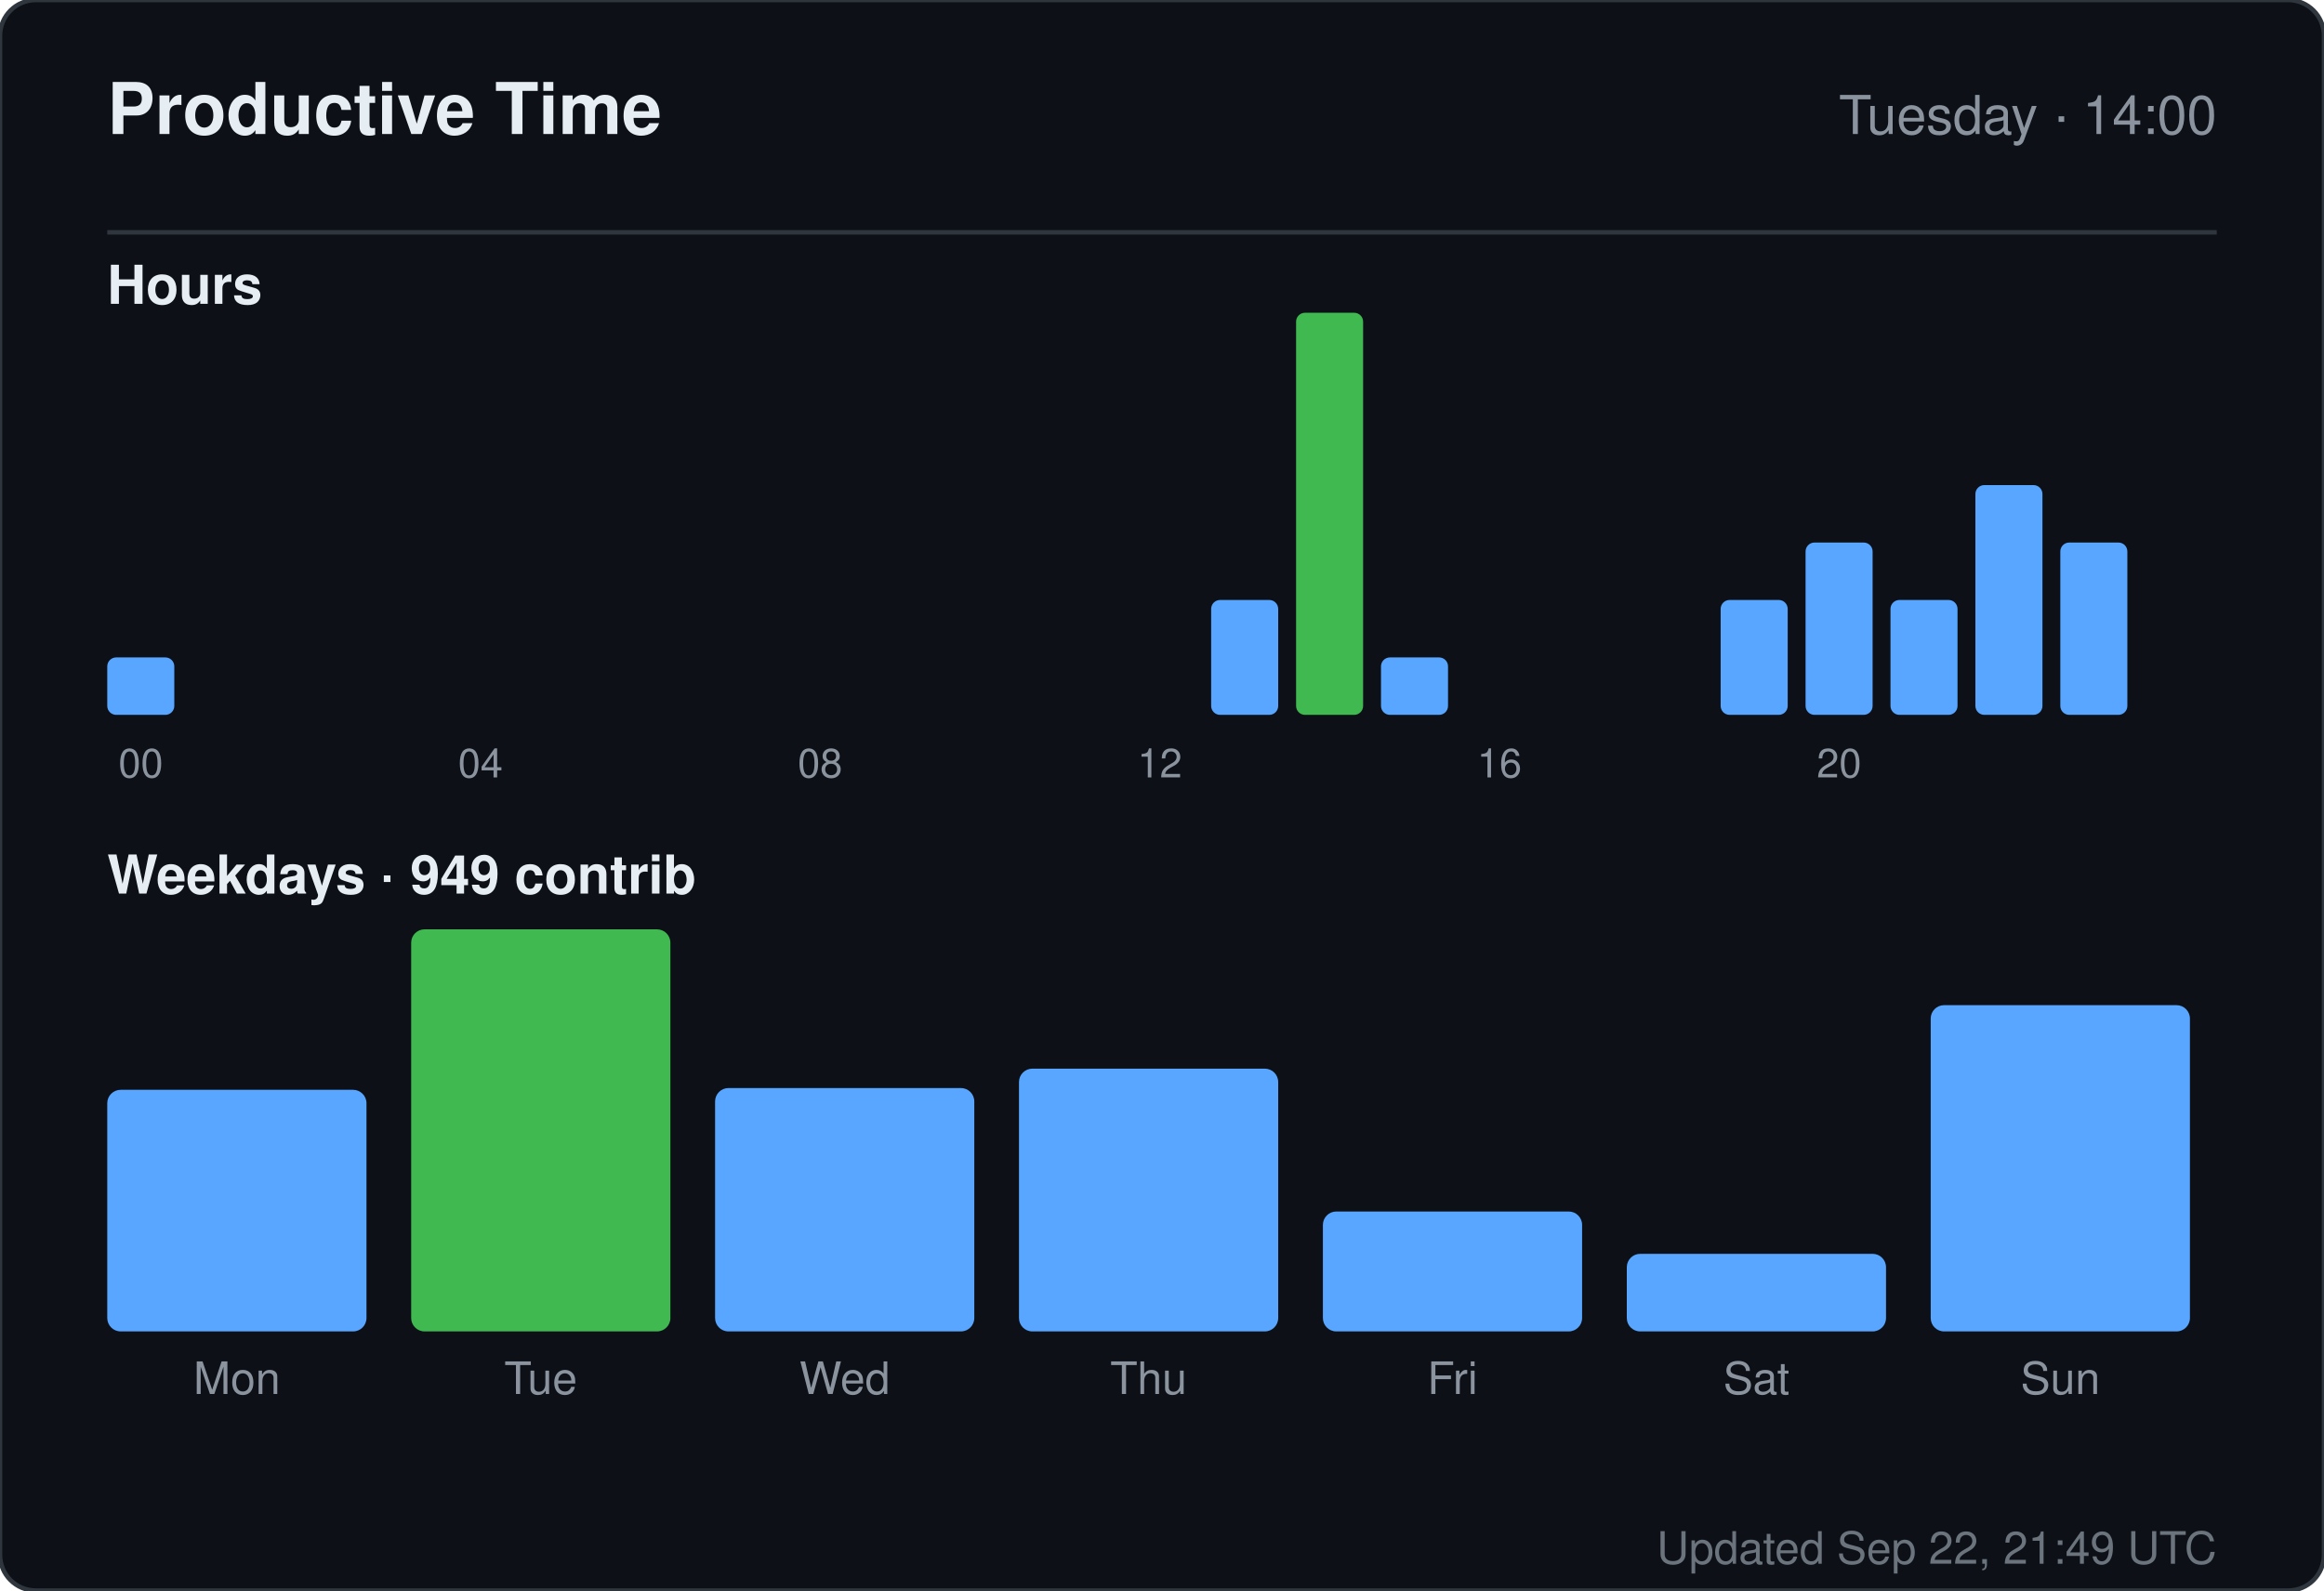
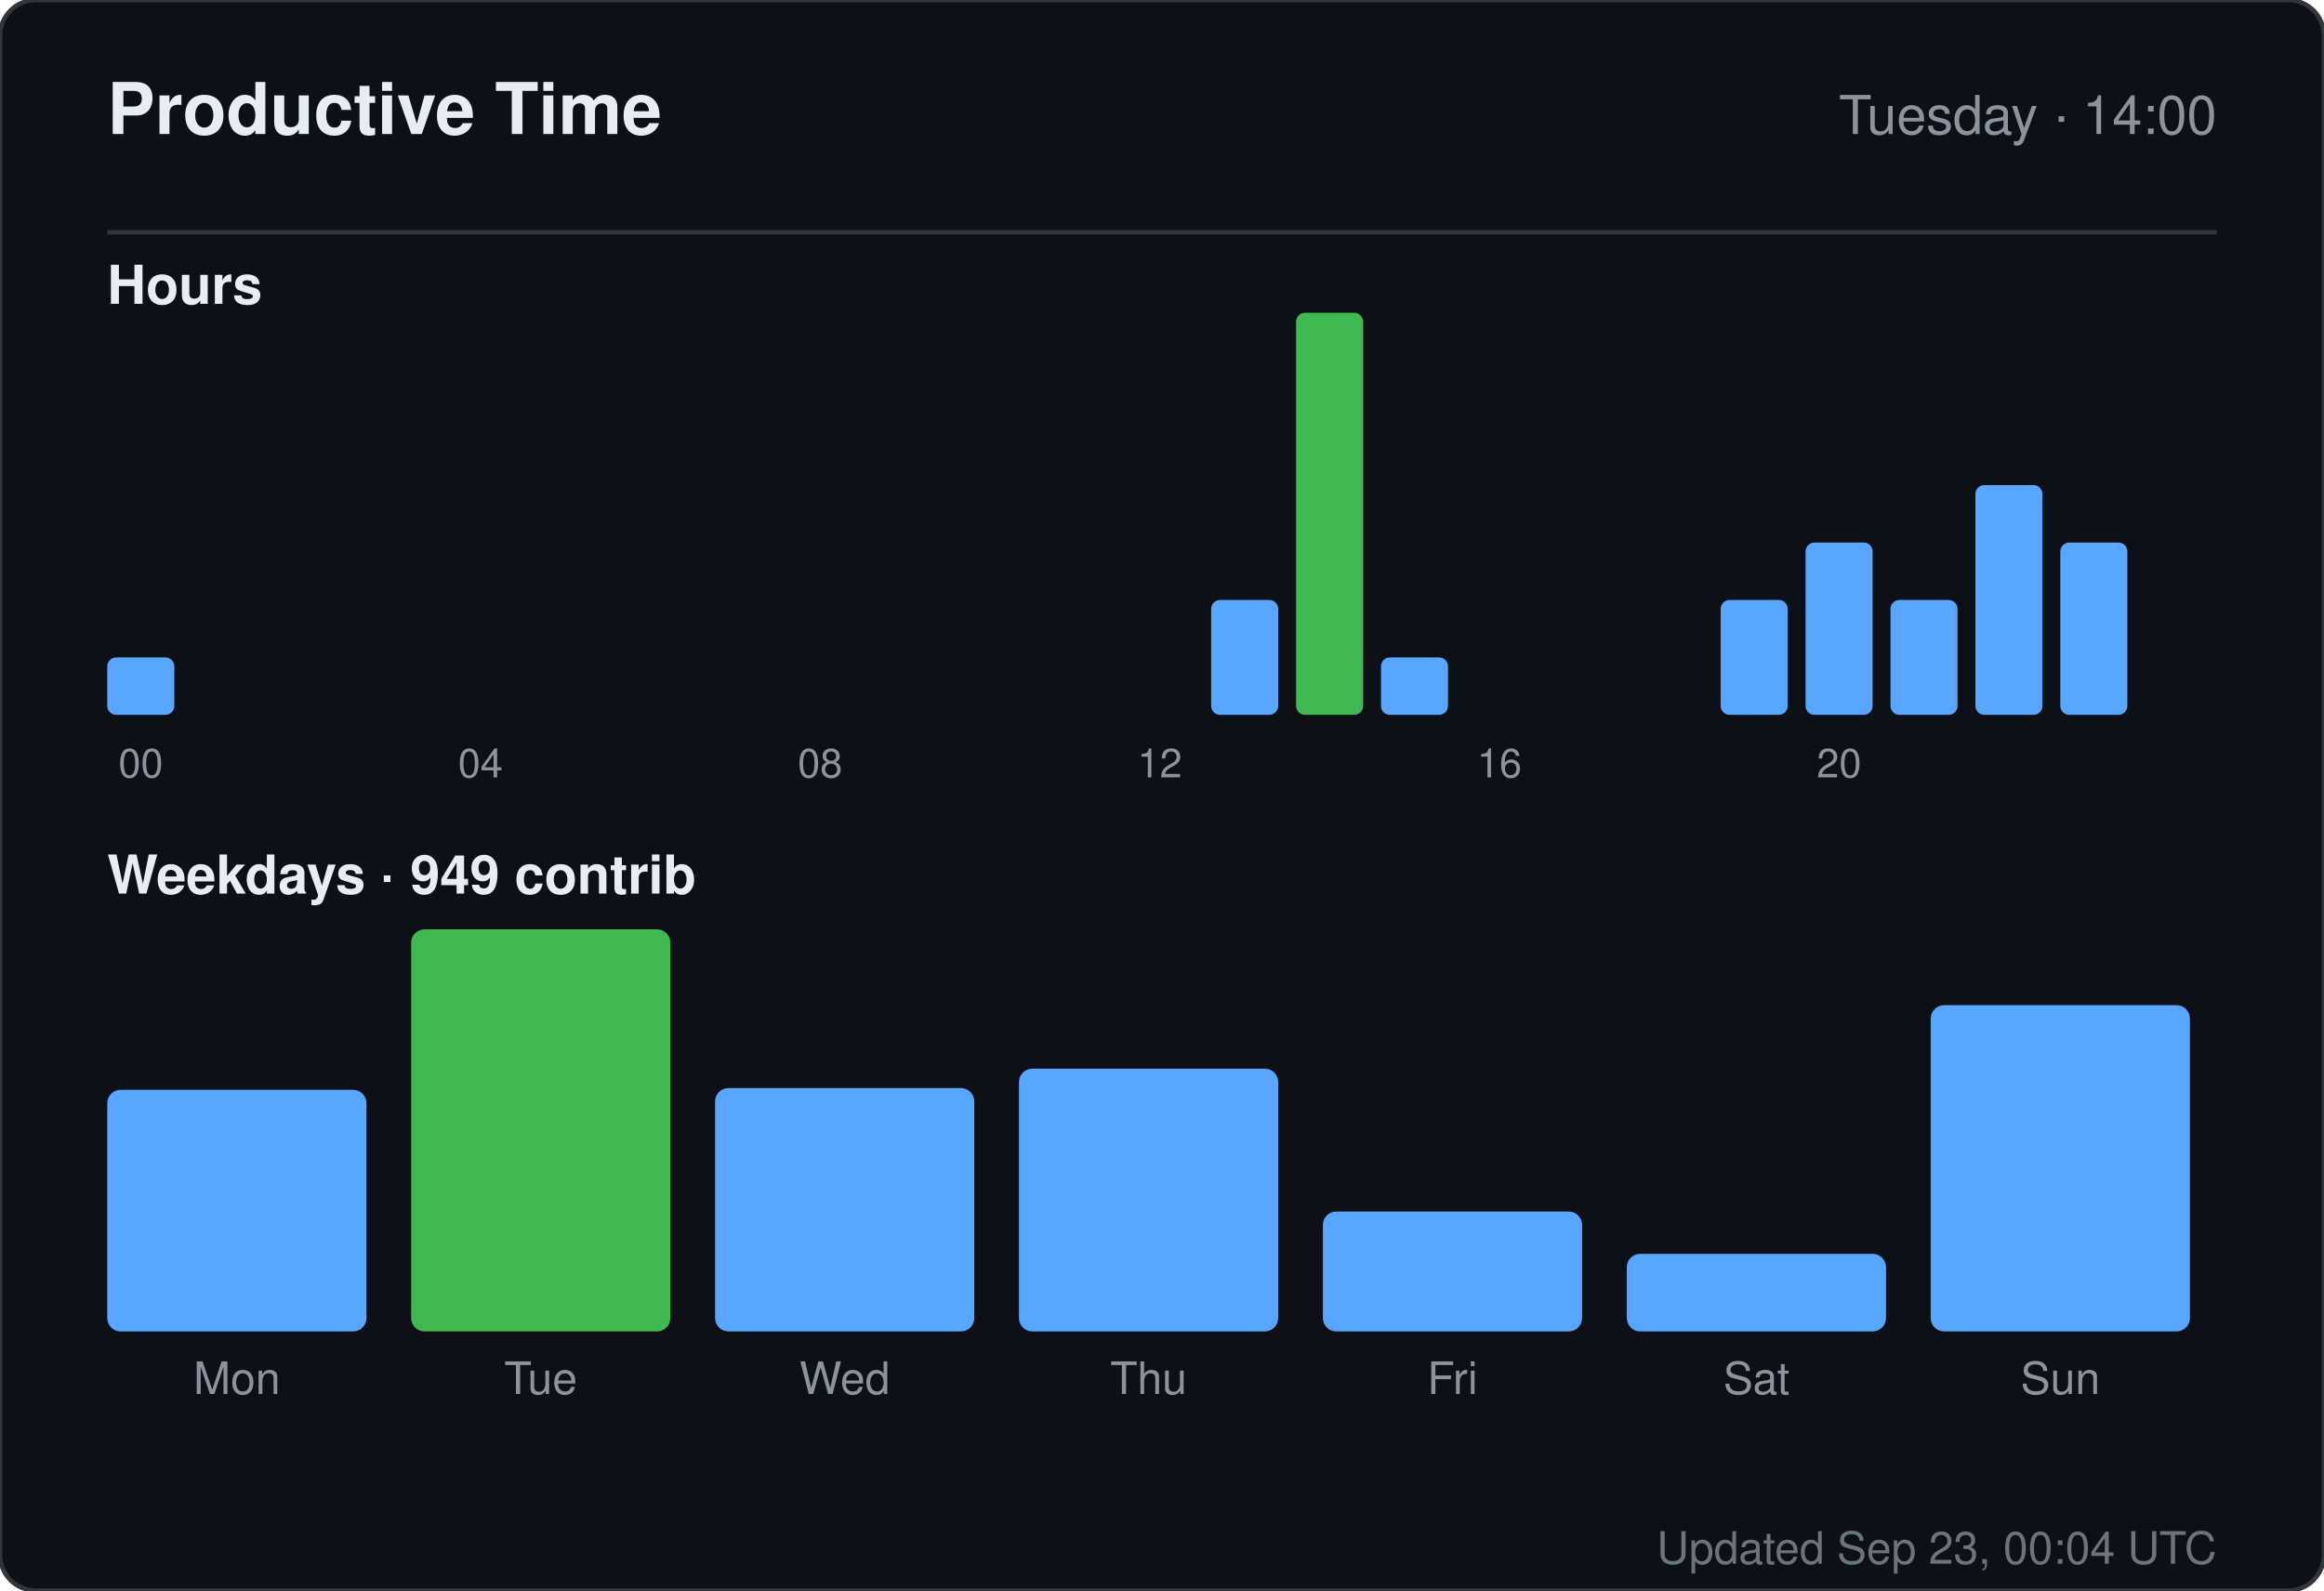
<svg xmlns="http://www.w3.org/2000/svg" width="520" height="356" viewBox="0 0 520 356" role="img" aria-label="Productive time for sandiirawan12">
  <rect width="520" height="356" rx="8" fill="#0d1117" stroke="#30363d" />
  <g font-family="-apple-system, BlinkMacSystemFont, Segoe UI, Helvetica, Arial, sans-serif">
    <text x="24" y="30" fill="#e6edf3" font-size="16" font-weight="700">Productive Time</text>
    <text x="496" y="30" fill="#8b949e" font-size="12" text-anchor="end">Tuesday · 14:00</text>
    <line x1="24" y1="52" x2="496" y2="52" stroke="#30363d" />
    <text x="24" y="68" fill="#e6edf3" font-size="12" font-weight="600">Hours</text>
    <rect x="24" y="147.143" width="15" height="12.857" rx="2" fill="#58a6ff" />
    <text x="31.5" y="174" fill="#8b949e" font-size="9" text-anchor="middle">00</text>
    <rect x="43" y="160" width="15" height="0" rx="2" fill="#58a6ff" />
    <rect x="62" y="160" width="15" height="0" rx="2" fill="#58a6ff" />
    <rect x="81" y="160" width="15" height="0" rx="2" fill="#58a6ff" />
    <rect x="100" y="160" width="15" height="0" rx="2" fill="#58a6ff" />
    <text x="107.5" y="174" fill="#8b949e" font-size="9" text-anchor="middle">04</text>
    <rect x="119" y="160" width="15" height="0" rx="2" fill="#58a6ff" />
    <rect x="138" y="160" width="15" height="0" rx="2" fill="#58a6ff" />
    <rect x="157" y="160" width="15" height="0" rx="2" fill="#58a6ff" />
    <rect x="176" y="160" width="15" height="0" rx="2" fill="#58a6ff" />
    <text x="183.5" y="174" fill="#8b949e" font-size="9" text-anchor="middle">08</text>
    <rect x="195" y="160" width="15" height="0" rx="2" fill="#58a6ff" />
    <rect x="214" y="160" width="15" height="0" rx="2" fill="#58a6ff" />
    <rect x="233" y="160" width="15" height="0" rx="2" fill="#58a6ff" />
    <rect x="252" y="160" width="15" height="0" rx="2" fill="#58a6ff" />
    <text x="259.5" y="174" fill="#8b949e" font-size="9" text-anchor="middle">12</text>
    <rect x="271" y="134.286" width="15" height="25.714" rx="2" fill="#58a6ff" />
    <rect x="290" y="70" width="15" height="90" rx="2" fill="#3fb950" />
    <rect x="309" y="147.143" width="15" height="12.857" rx="2" fill="#58a6ff" />
    <rect x="328" y="160" width="15" height="0" rx="2" fill="#58a6ff" />
    <text x="335.5" y="174" fill="#8b949e" font-size="9" text-anchor="middle">16</text>
    <rect x="347" y="160" width="15" height="0" rx="2" fill="#58a6ff" />
    <rect x="366" y="160" width="15" height="0" rx="2" fill="#58a6ff" />
    <rect x="385" y="134.286" width="15" height="25.714" rx="2" fill="#58a6ff" />
    <rect x="404" y="121.429" width="15" height="38.571" rx="2" fill="#58a6ff" />
    <text x="411.5" y="174" fill="#8b949e" font-size="9" text-anchor="middle">20</text>
    <rect x="423" y="134.286" width="15" height="25.714" rx="2" fill="#58a6ff" />
    <rect x="442" y="108.571" width="15" height="51.429" rx="2" fill="#58a6ff" />
    <rect x="461" y="121.429" width="15" height="38.571" rx="2" fill="#58a6ff" />
    <text x="24" y="200" fill="#e6edf3" font-size="12" font-weight="600">Weekdays · 949 contrib</text>
    <rect x="24" y="243.921" width="58" height="54.079" rx="3" fill="#58a6ff" />
    <text x="53" y="312" fill="#8b949e" font-size="10" text-anchor="middle">Mon</text>
    <rect x="92" y="208" width="58" height="90" rx="3" fill="#3fb950" />
    <text x="121" y="312" fill="#8b949e" font-size="10" text-anchor="middle">Tue</text>
    <rect x="160" y="243.526" width="58" height="54.474" rx="3" fill="#58a6ff" />
    <text x="189" y="312" fill="#8b949e" font-size="10" text-anchor="middle">Wed</text>
    <rect x="228" y="239.184" width="58" height="58.816" rx="3" fill="#58a6ff" />
    <text x="257" y="312" fill="#8b949e" font-size="10" text-anchor="middle">Thu</text>
    <rect x="296" y="271.158" width="58" height="26.842" rx="3" fill="#58a6ff" />
    <text x="325" y="312" fill="#8b949e" font-size="10" text-anchor="middle">Fri</text>
    <rect x="364" y="280.632" width="58" height="17.368" rx="3" fill="#58a6ff" />
    <text x="393" y="312" fill="#8b949e" font-size="10" text-anchor="middle">Sat</text>
    <rect x="432" y="224.974" width="58" height="73.026" rx="3" fill="#58a6ff" />
    <text x="461" y="312" fill="#8b949e" font-size="10" text-anchor="middle">Sun</text>
-     <text x="496" y="350" fill="#8b949e" font-size="10" text-anchor="end" opacity="0.75">Updated Sep 22, 21:49 UTC</text>
+     <text x="496" y="350" fill="#8b949e" font-size="10" text-anchor="end" opacity="0.75">Updated Sep 23, 00:04 UTC</text>
  </g>
</svg>
